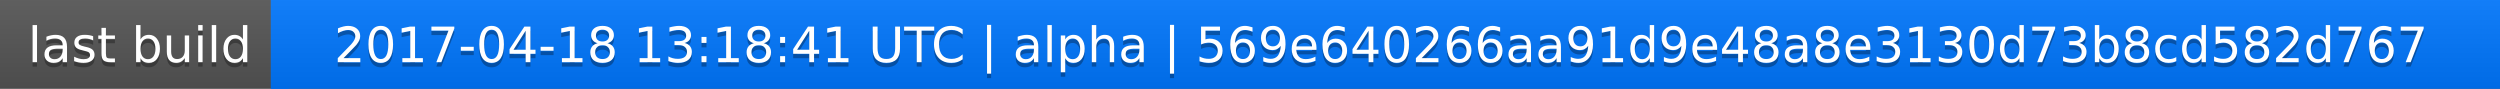
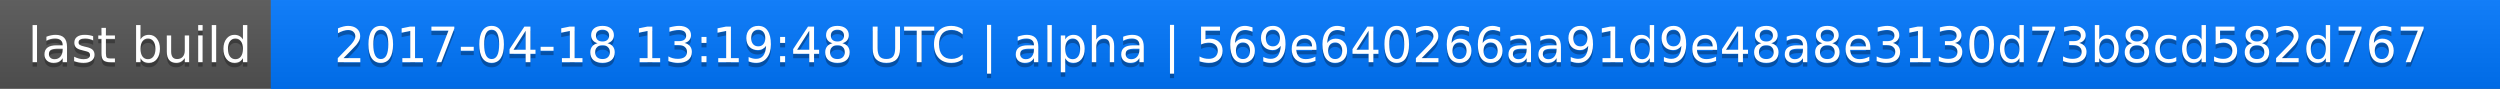
<svg xmlns="http://www.w3.org/2000/svg" width="563" height="20">
  <linearGradient id="a" x2="0" y2="100%">
    <stop offset="0" stop-color="#bbb" stop-opacity=".1" />
    <stop offset="1" stop-opacity=".1" />
  </linearGradient>
  <rect rx="0" width="563" height="20" fill="#555" />
  <rect rx="0" x="61" width="502" height="20" fill="#07f" />
  <path fill="#07f" d="M61 0h4v20h-4z" />
  <rect rx="0" width="563" height="20" fill="url(#a)" />
  <g fill="#fff" text-anchor="middle" font-family="DejaVu Sans,Verdana,Geneva,sans-serif" font-size="11">
    <text x="31.5" y="15" fill="#010101" fill-opacity=".3">last build</text>
    <text x="31.5" y="14">last build</text>
-     <text x="311" y="15" fill="#010101" fill-opacity=".3">2017-04-18 13:18:41 UTC | alpha | 569e640266aa91d9e48a8e3130d73b8cd582d767</text>
-     <text x="311" y="14">2017-04-18 13:18:41 UTC | alpha | 569e640266aa91d9e48a8e3130d73b8cd582d767</text>
+     <text x="311" y="15" fill="#010101" fill-opacity=".3">2017-04-18 13:19:48 UTC | alpha | 569e640266aa91d9e48a8e3130d73b8cd582d767</text>
+     <text x="311" y="14">2017-04-18 13:19:48 UTC | alpha | 569e640266aa91d9e48a8e3130d73b8cd582d767</text>
  </g>
</svg>
